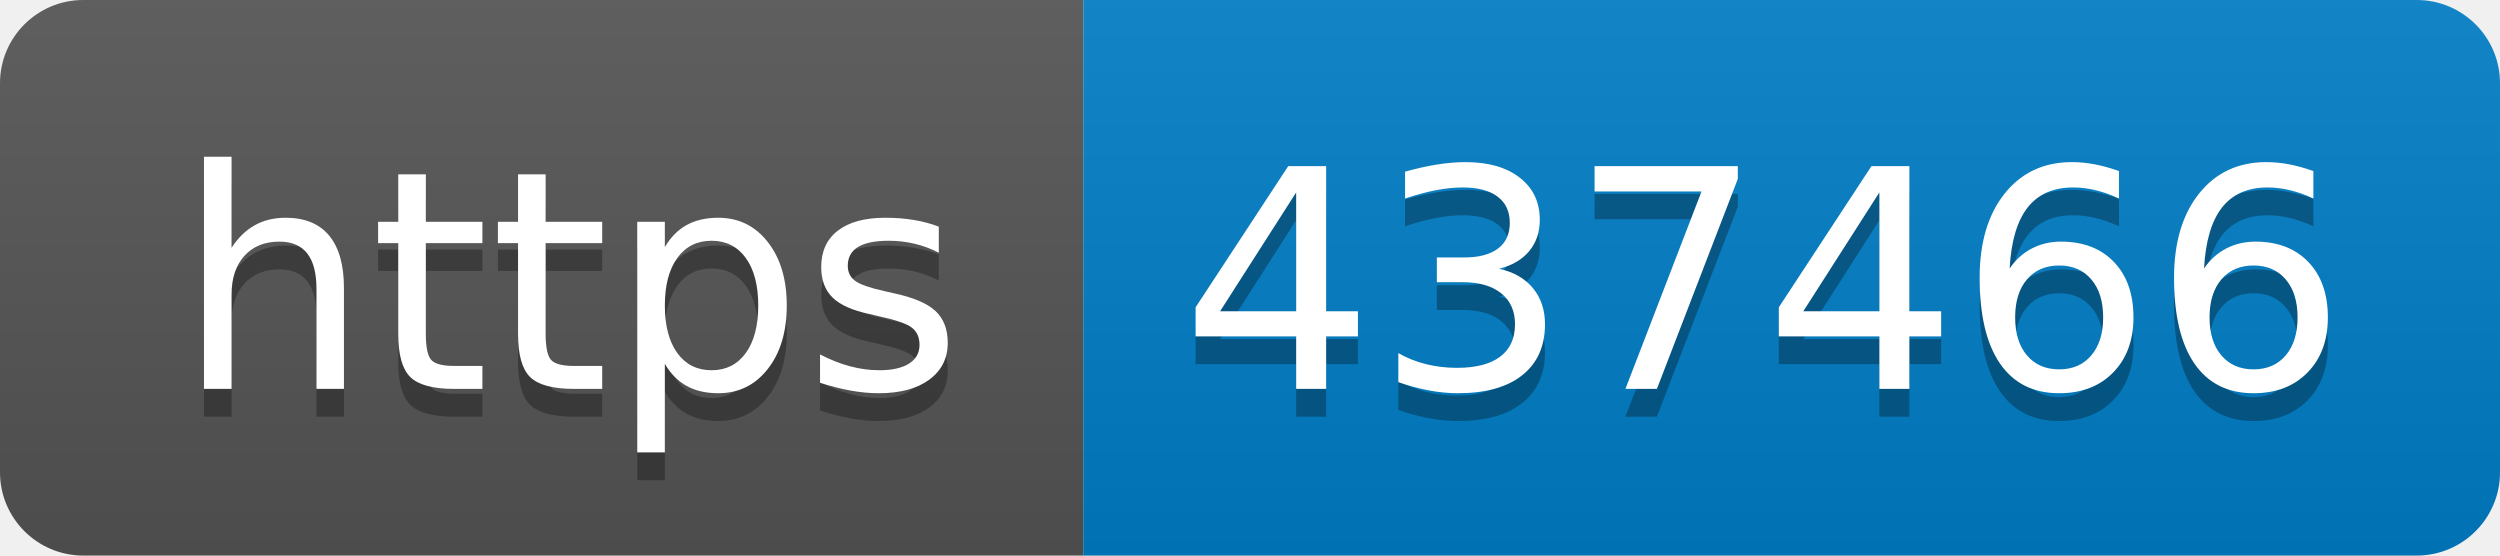
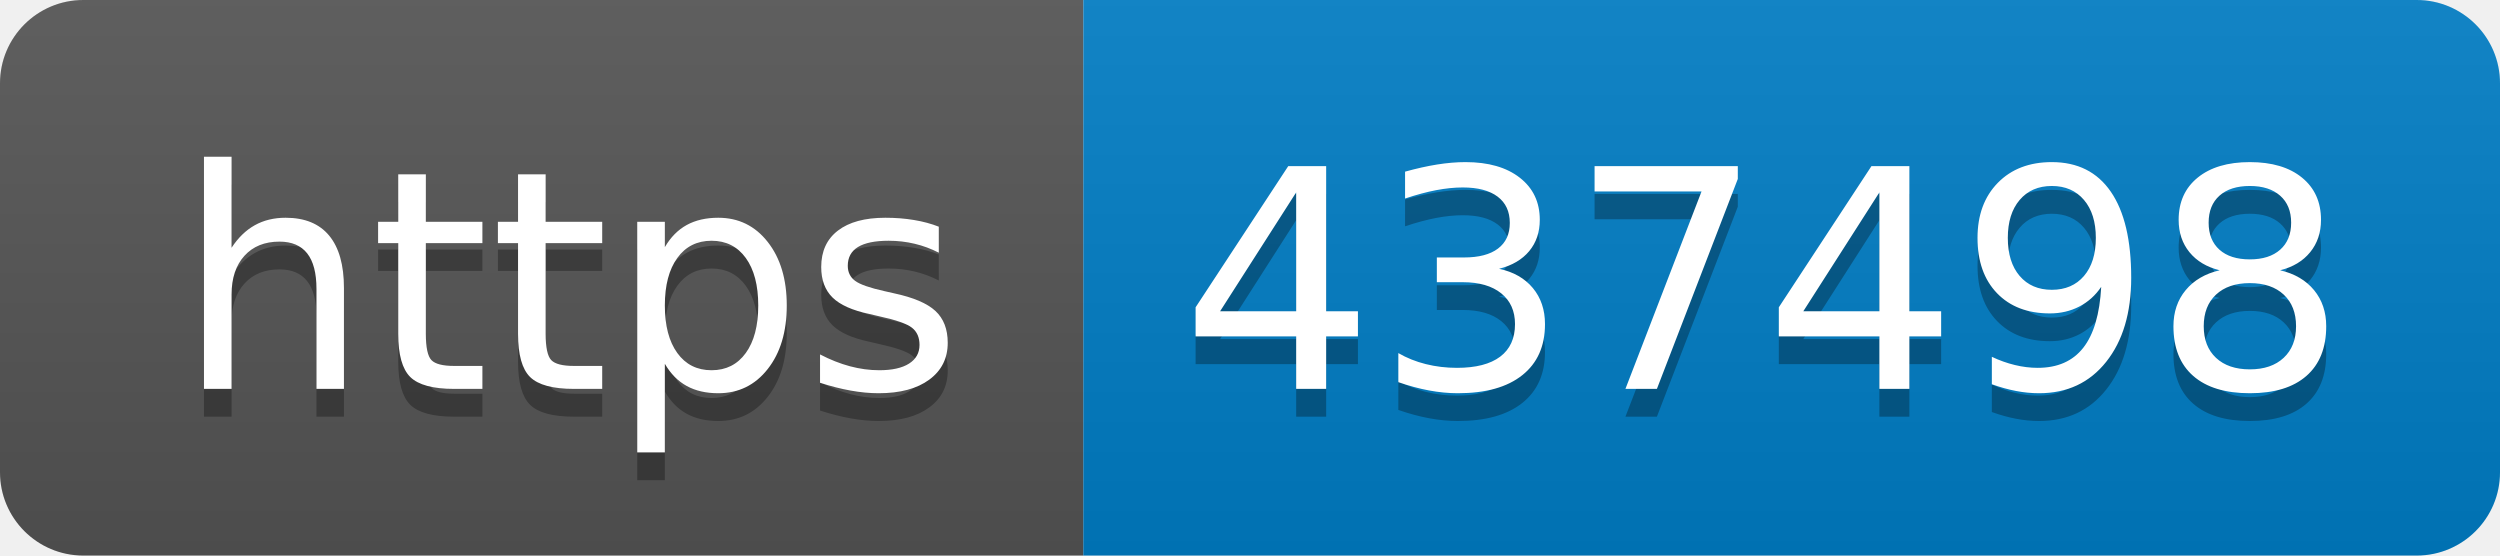
- <svg xmlns="http://www.w3.org/2000/svg" width="90" height="20" role="img" aria-label="https: 437466">
+ <svg xmlns="http://www.w3.org/2000/svg" width="90" height="20" role="img" aria-label="https: 437498">
  <linearGradient id="s" x2="0" y2="100%">
    <stop offset="0" stop-color="#bbb" stop-opacity=".1" />
    <stop offset="1" stop-opacity=".1" />
  </linearGradient>
  <clipPath id="r">
    <rect width="90" height="20" rx="3" fill="#fff" />
  </clipPath>
  <g clip-path="url(#r)">
    <rect width="39" height="20" fill="#555" />
    <rect x="39" width="51" height="20" fill="#007ec6" />
    <rect width="90" height="20" fill="url(#s)" />
  </g>
  <g fill="#fff" text-anchor="middle" font-family="Verdana,Geneva,DejaVu Sans,sans-serif" text-rendering="geometricPrecision" font-size="110">
    <text aria-hidden="true" x="205" y="150" fill="#010101" fill-opacity=".3" transform="scale(.1)" textLength="290">https</text>
    <text x="205" y="140" transform="scale(.1)" fill="#fff" textLength="290">https</text>
-     <text aria-hidden="true" x="635" y="150" fill="#010101" fill-opacity=".3" transform="scale(.1)" textLength="410">437466</text>
-     <text x="635" y="140" transform="scale(.1)" fill="#fff" textLength="410">437466</text>
+     <text aria-hidden="true" x="635" y="150" fill="#010101" fill-opacity=".3" transform="scale(.1)" textLength="410">437498</text>
+     <text x="635" y="140" transform="scale(.1)" fill="#fff" textLength="410">437498</text>
  </g>
</svg>
